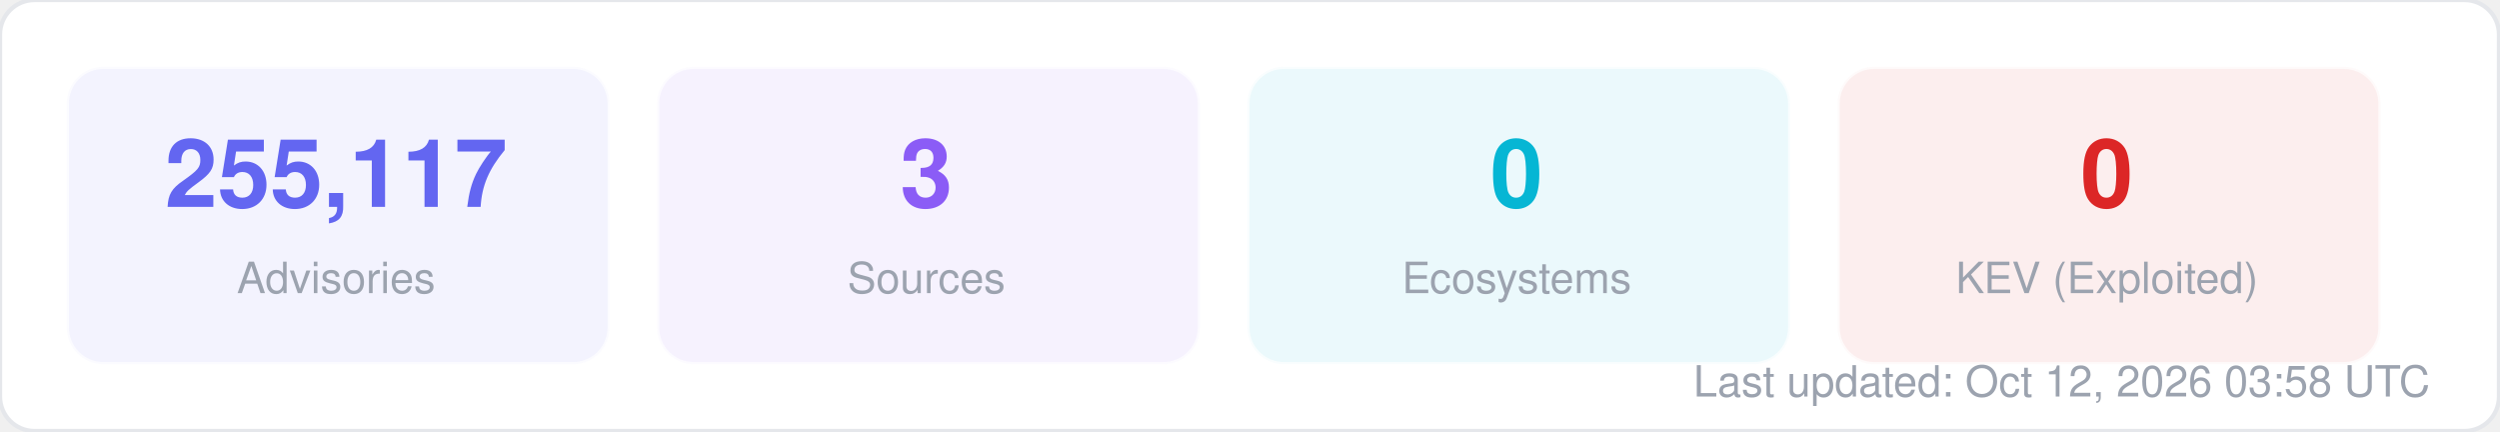
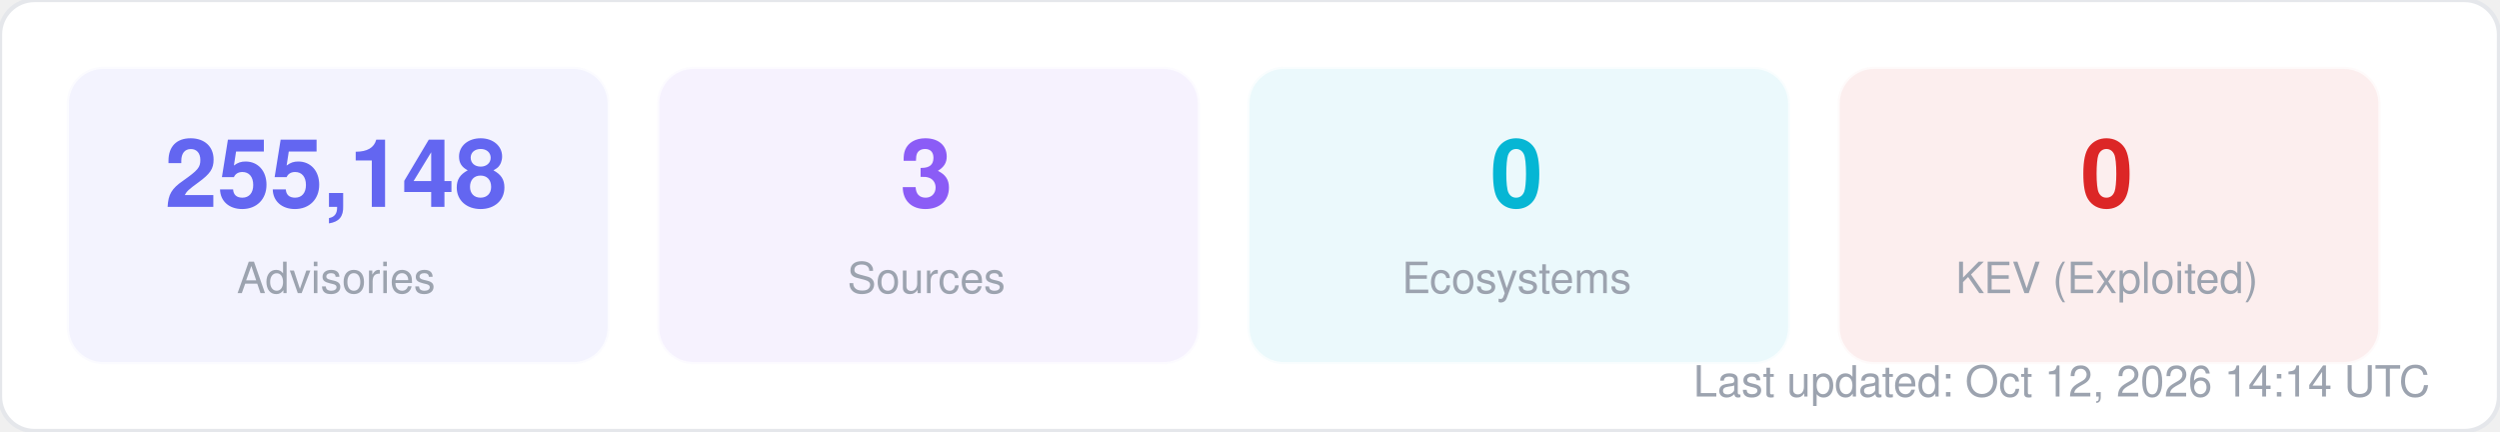
<svg xmlns="http://www.w3.org/2000/svg" width="580" height="100" viewBox="0 0 580 100" fill="none">
  <style>
  text { font-family: -apple-system, BlinkMacSystemFont, "Segoe UI", Helvetica, Arial, sans-serif; }
  .title { font-size: 14px; font-weight: 700; fill: #1f2937; }
  .label { font-size: 11px; fill: #6b7280; }
  .value { font-size: 11px; font-weight: 600; fill: #374151; }
  .big-number { font-size: 28px; font-weight: 800; fill: #111827; }
  .sub { font-size: 10px; fill: #9ca3af; }
</style>
  <rect width="580" height="100" rx="8" fill="#ffffff" stroke="#e5e7eb" stroke-width="1" />
  <rect x="16" y="16" width="125" height="68" rx="8" fill="#6366f1" opacity="0.08" stroke="#6366f1" stroke-width="1" stroke-opacity="0.3" />
-   <text x="78" y="48" text-anchor="middle" class="big-number" style="font-size:22px; fill:#6366f1">255,117</text>
+   <text x="78" y="48" text-anchor="middle" class="big-number" style="font-size:22px; fill:#6366f1">255,148</text>
  <text x="78" y="68" text-anchor="middle" class="sub">Advisories</text>
  <rect x="153" y="16" width="125" height="68" rx="8" fill="#8b5cf6" opacity="0.08" stroke="#8b5cf6" stroke-width="1" stroke-opacity="0.3" />
  <text x="215" y="48" text-anchor="middle" class="big-number" style="font-size:22px; fill:#8b5cf6">3</text>
  <text x="215" y="68" text-anchor="middle" class="sub">Sources</text>
  <rect x="290" y="16" width="125" height="68" rx="8" fill="#06b6d4" opacity="0.08" stroke="#06b6d4" stroke-width="1" stroke-opacity="0.3" />
  <text x="352" y="48" text-anchor="middle" class="big-number" style="font-size:22px; fill:#06b6d4">0</text>
  <text x="352" y="68" text-anchor="middle" class="sub">Ecosystems</text>
  <rect x="427" y="16" width="125" height="68" rx="8" fill="#dc2626" opacity="0.08" stroke="#dc2626" stroke-width="1" stroke-opacity="0.3" />
  <text x="489" y="48" text-anchor="middle" class="big-number" style="font-size:22px; fill:#dc2626">0</text>
  <text x="489" y="68" text-anchor="middle" class="sub">KEV (Exploited)</text>
-   <text x="564" y="92" text-anchor="end" class="sub">Last updated: Oct 12, 2026 03:58 UTC</text>
+   <text x="564" y="92" text-anchor="end" class="sub">Last updated: Oct 12, 2026 14:14 UTC</text>
</svg>
